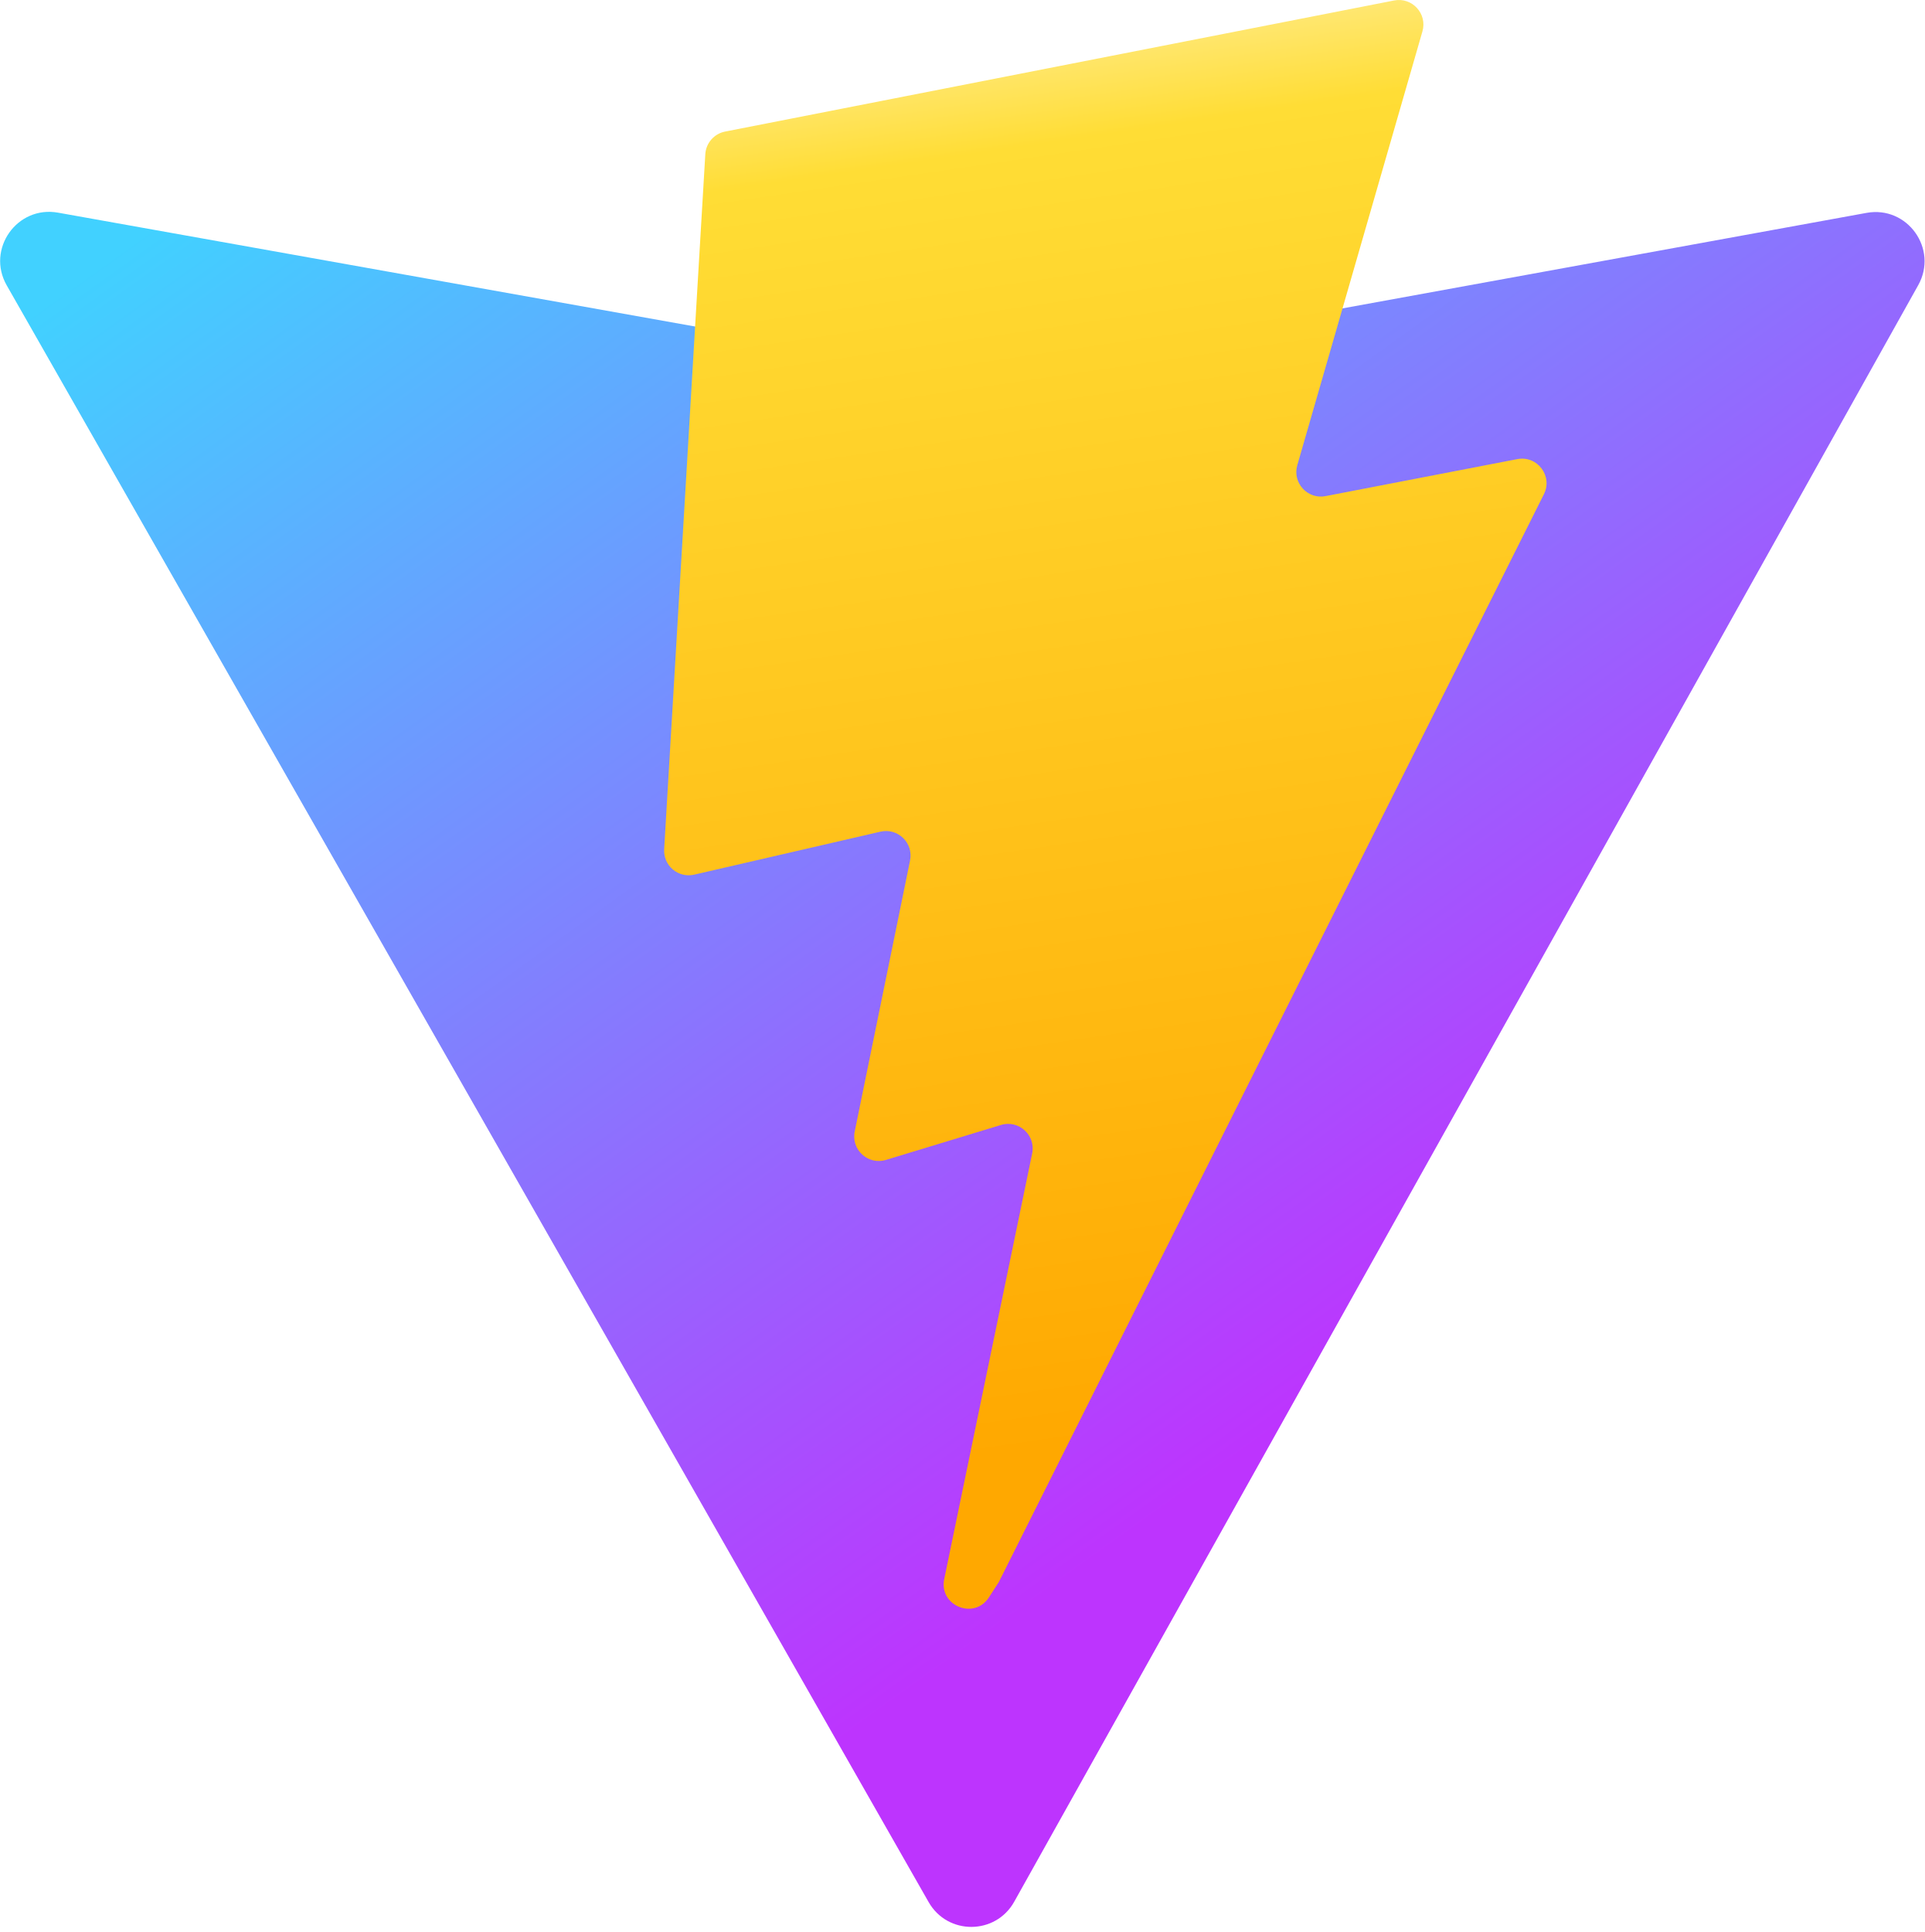
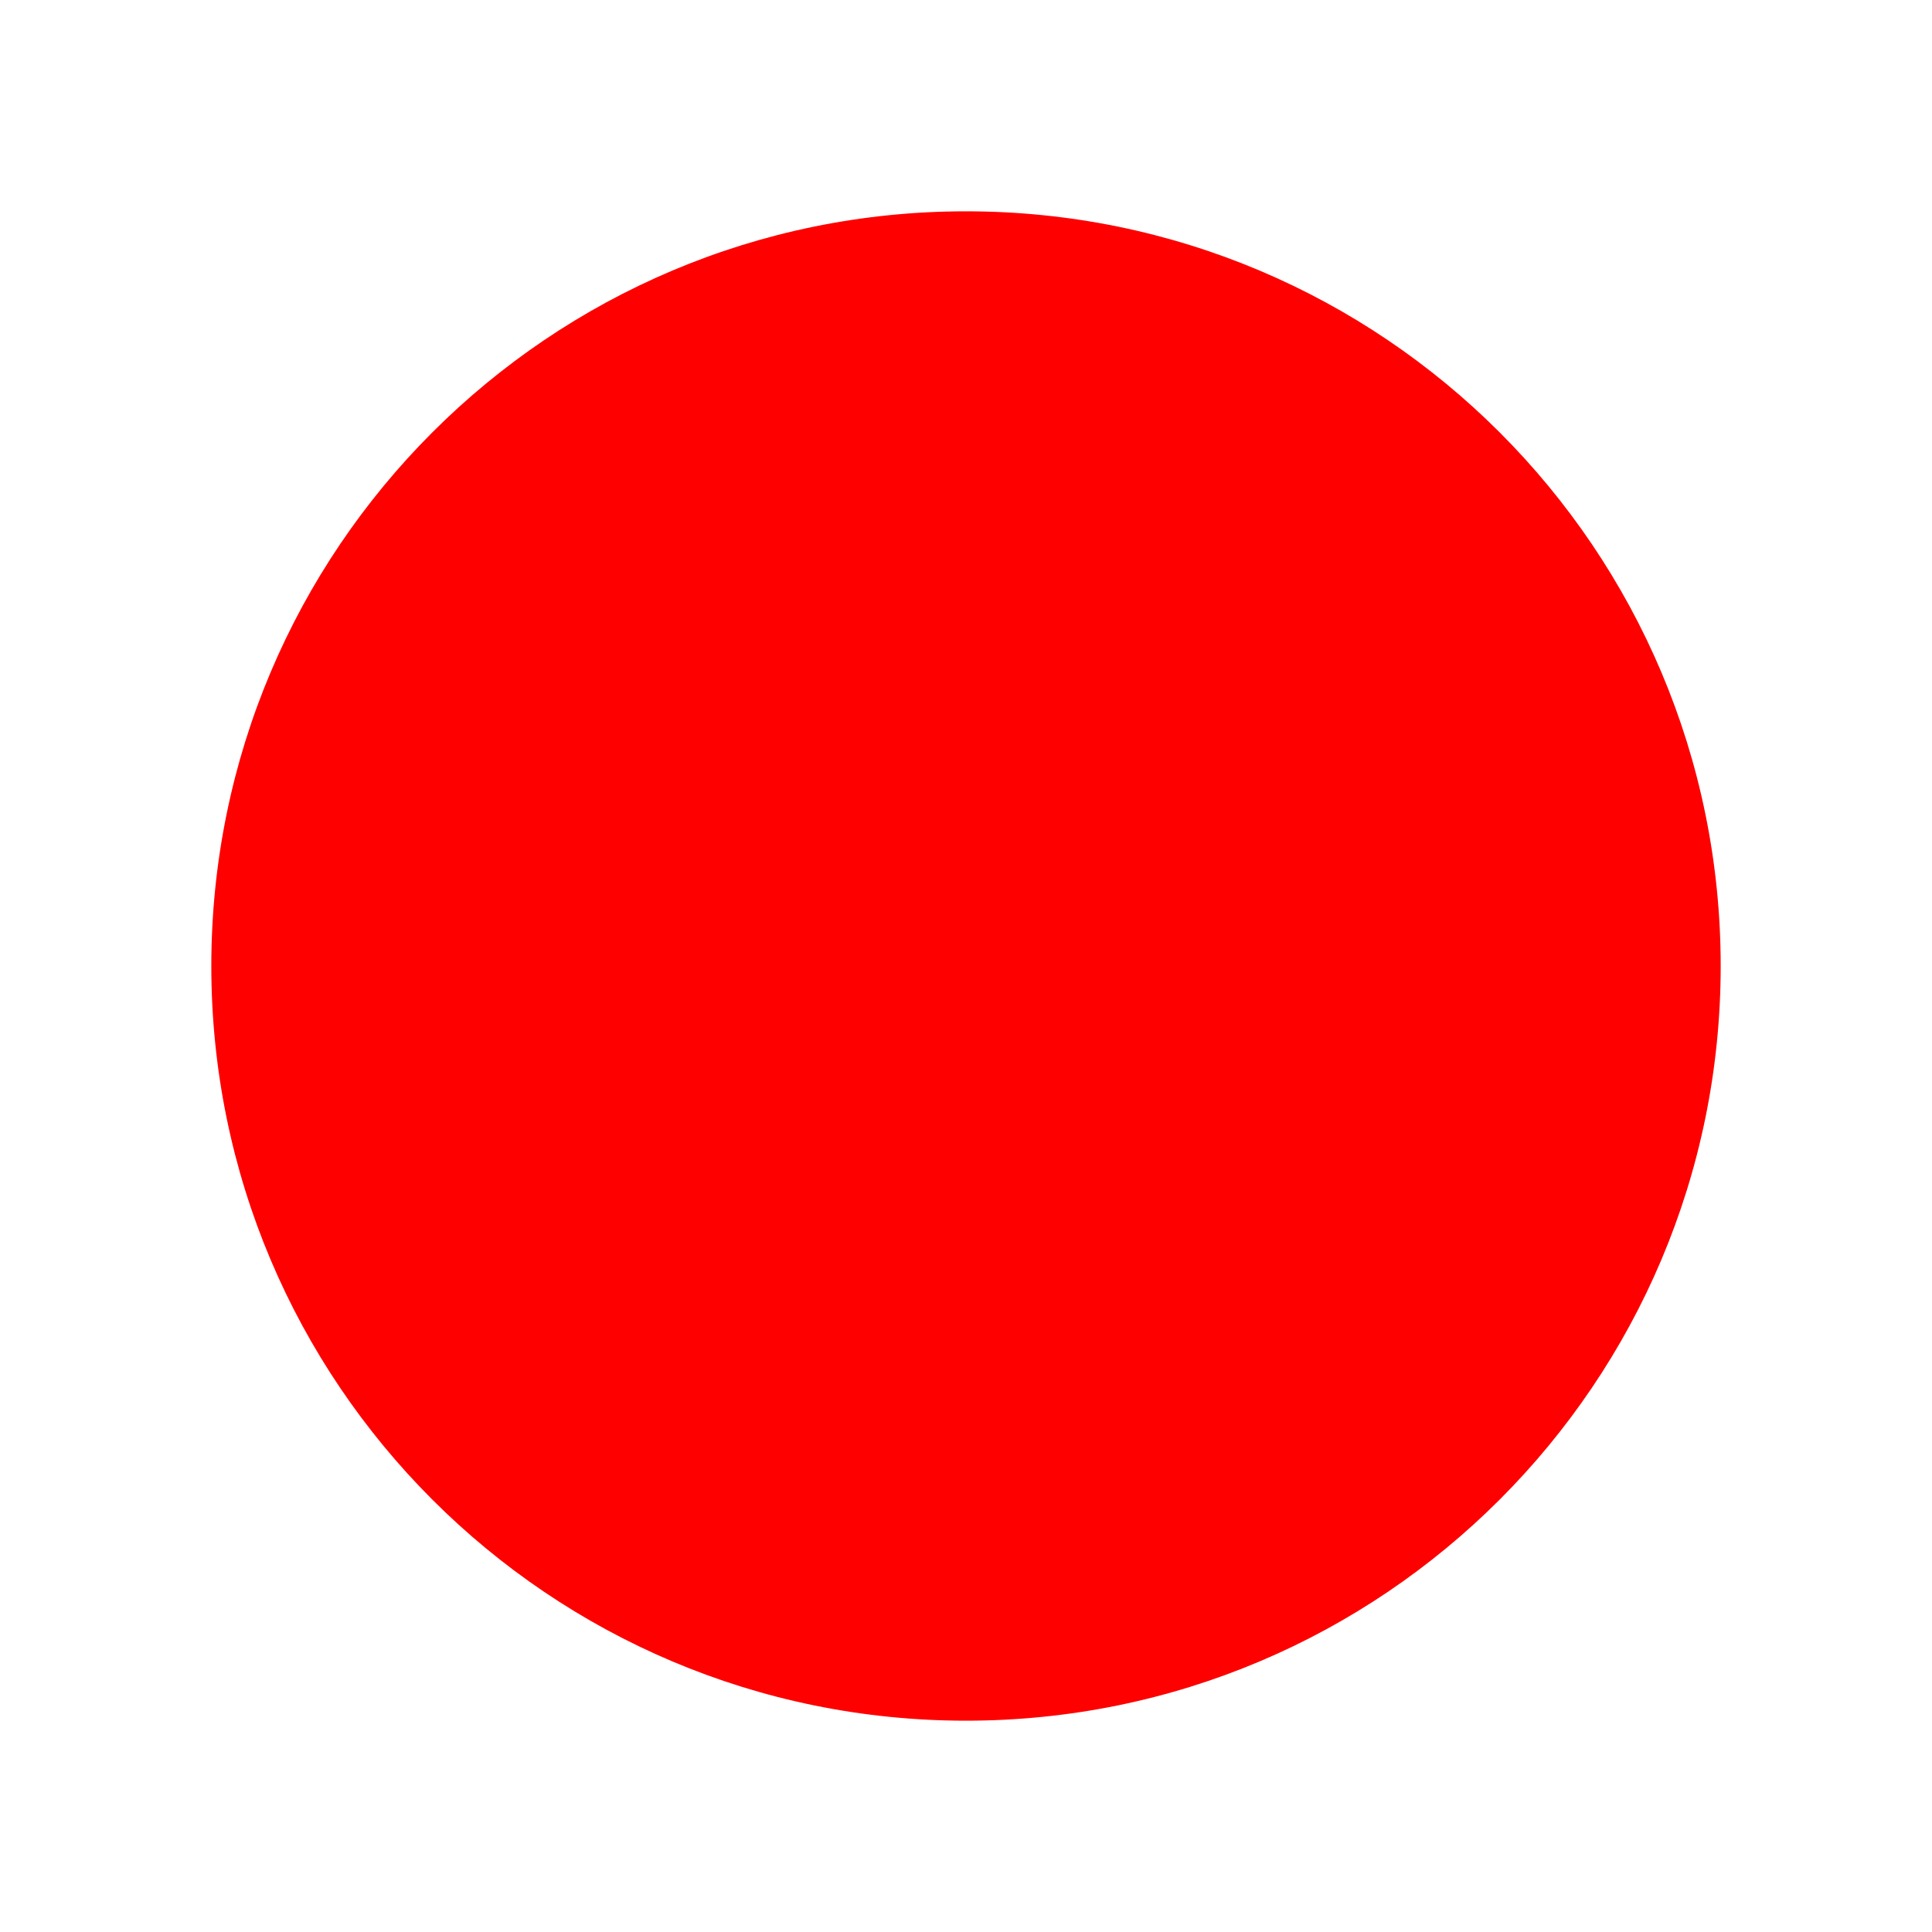
- <svg xmlns="http://www.w3.org/2000/svg" aria-hidden="true" role="img" class="iconify iconify--logos" width="31.88" height="32" preserveAspectRatio="xMidYMid meet" viewBox="0 0 256 257">
-   <defs>
-     <linearGradient id="IconifyId1813088fe1fbc01fb466" x1="-.828%" x2="57.636%" y1="7.652%" y2="78.411%">
-       <stop offset="0%" stop-color="#41D1FF" />
-       <stop offset="100%" stop-color="#BD34FE" />
-     </linearGradient>
-     <linearGradient id="IconifyId1813088fe1fbc01fb467" x1="43.376%" x2="50.316%" y1="2.242%" y2="89.03%">
-       <stop offset="0%" stop-color="#FFEA83" />
-       <stop offset="8.333%" stop-color="#FFDD35" />
-       <stop offset="100%" stop-color="#FFA800" />
-     </linearGradient>
-   </defs>
-   <path fill="url(#IconifyId1813088fe1fbc01fb466)" d="M255.153 37.938L134.897 252.976c-2.483 4.44-8.862 4.466-11.382.048L.875 37.958c-2.746-4.814 1.371-10.646 6.827-9.67l120.385 21.517a6.537 6.537 0 0 0 2.322-.004l117.867-21.483c5.438-.991 9.574 4.796 6.877 9.62Z" />
-   <path fill="url(#IconifyId1813088fe1fbc01fb467)" d="M185.432.063L96.44 17.501a3.268 3.268 0 0 0-2.634 3.014l-5.474 92.456a3.268 3.268 0 0 0 3.997 3.378l24.777-5.718c2.318-.535 4.413 1.507 3.936 3.838l-7.361 36.047c-.495 2.426 1.782 4.5 4.151 3.78l15.304-4.649c2.372-.72 4.652 1.36 4.15 3.788l-11.698 56.621c-.732 3.542 3.979 5.473 5.943 2.437l1.313-2.028l72.516-144.72c1.215-2.423-.88-5.186-3.54-4.672l-25.505 4.922c-2.396.462-4.435-1.77-3.759-4.114l16.646-57.705c.677-2.35-1.37-4.583-3.769-4.113Z" />
+ <svg xmlns="http://www.w3.org/2000/svg" width="256" height="256" viewBox="0 0 256 256" role="img" aria-hidden="false">
+   <circle cx="128" cy="128" r="100" fill="#ff0000" />
</svg>
